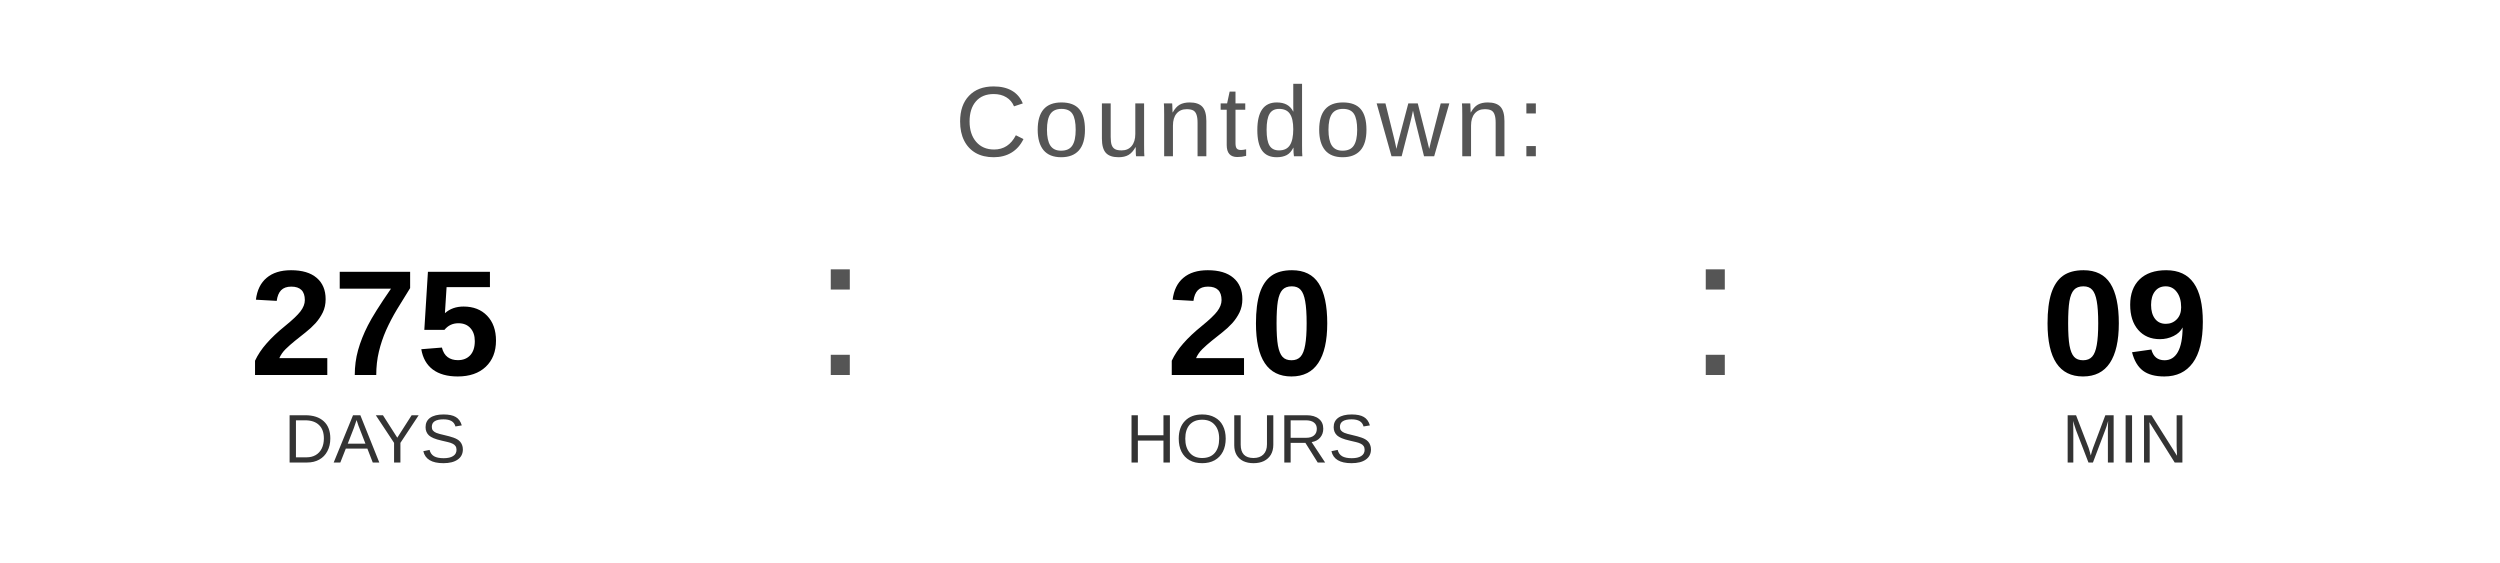
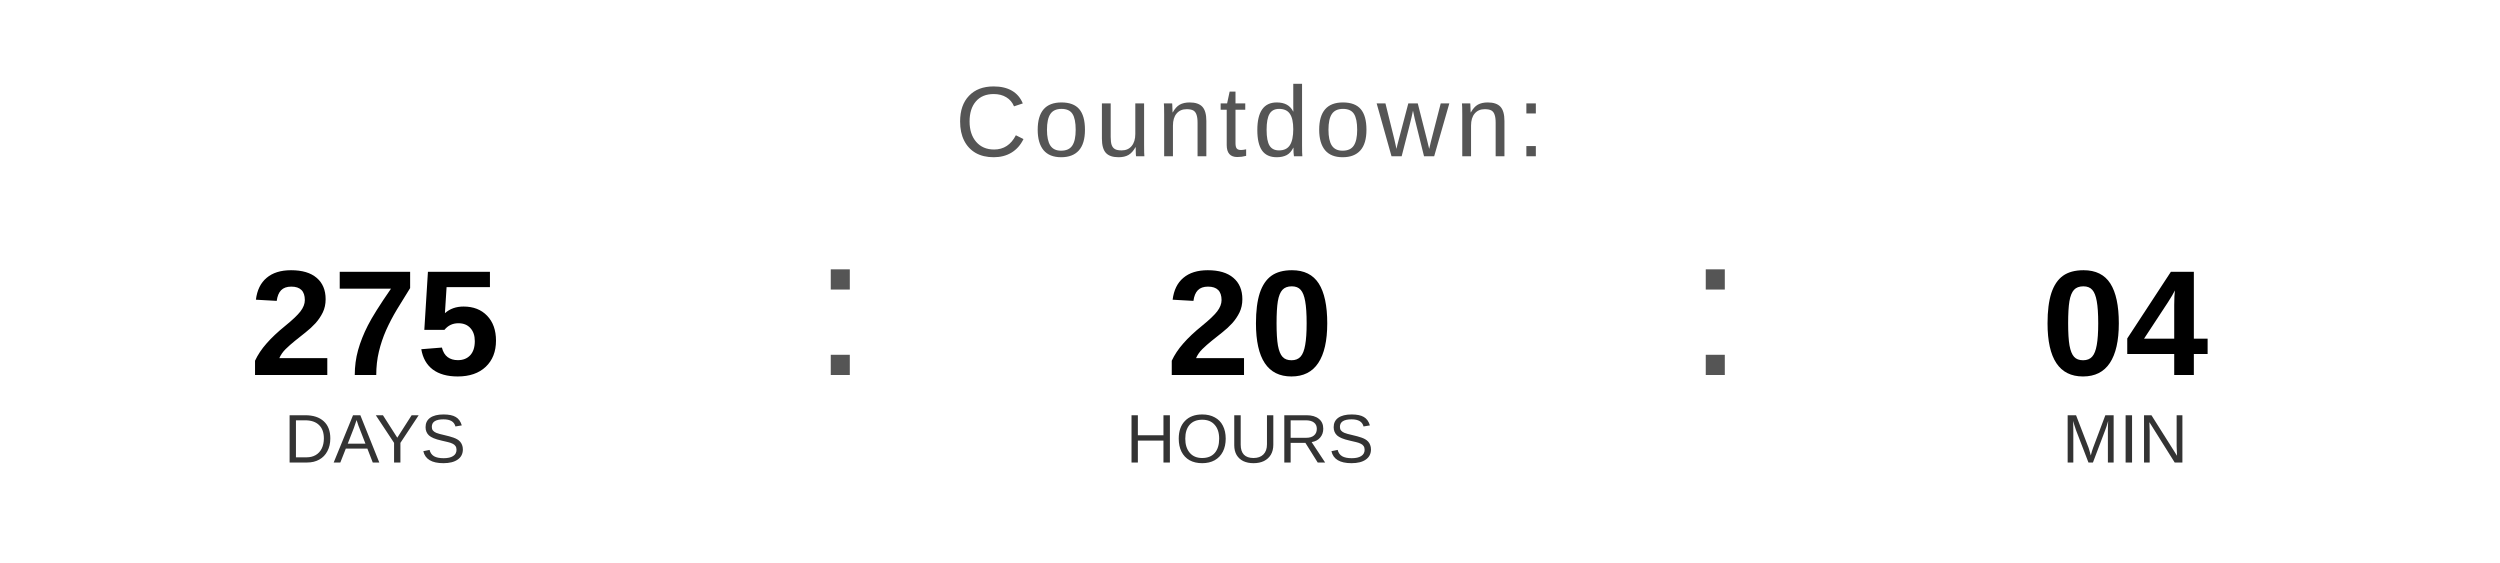
<svg xmlns="http://www.w3.org/2000/svg" width="400" height="90" viewBox="0 0 400 90">
  <text x="200" y="25" font-family="Arial, Helvetica, sans-serif" font-size="16" fill="#555555" text-anchor="middle" letter-spacing="1">
    Countdown:
  </text>
  <text x="60" y="60" font-family="Arial, Helvetica, sans-serif" font-size="24" font-weight="bold" fill="#000000" text-anchor="middle">275</text>
  <text x="60" y="74" font-family="Arial, Helvetica, sans-serif" font-size="11" fill="#333333" text-anchor="middle">DAYS</text>
  <text x="130" y="60" font-family="Arial, sans-serif" font-size="32" fill="#555555">:</text>
  <text x="200" y="60" font-family="Arial, Helvetica, sans-serif" font-size="24" font-weight="bold" fill="#000000" text-anchor="middle">20</text>
  <text x="200" y="74" font-family="Arial, Helvetica, sans-serif" font-size="11" fill="#333333" text-anchor="middle">HOURS</text>
  <text x="270" y="60" font-family="Arial, sans-serif" font-size="32" fill="#555555">:</text>
-   <text x="340" y="60" font-family="Arial, Helvetica, sans-serif" font-size="24" font-weight="bold" fill="#000000" text-anchor="middle">09</text>
+   <text x="340" y="60" font-family="Arial, Helvetica, sans-serif" font-size="24" font-weight="bold" fill="#000000" text-anchor="middle">04</text>
  <text x="340" y="74" font-family="Arial, Helvetica, sans-serif" font-size="11" fill="#333333" text-anchor="middle">MIN</text>
</svg>
